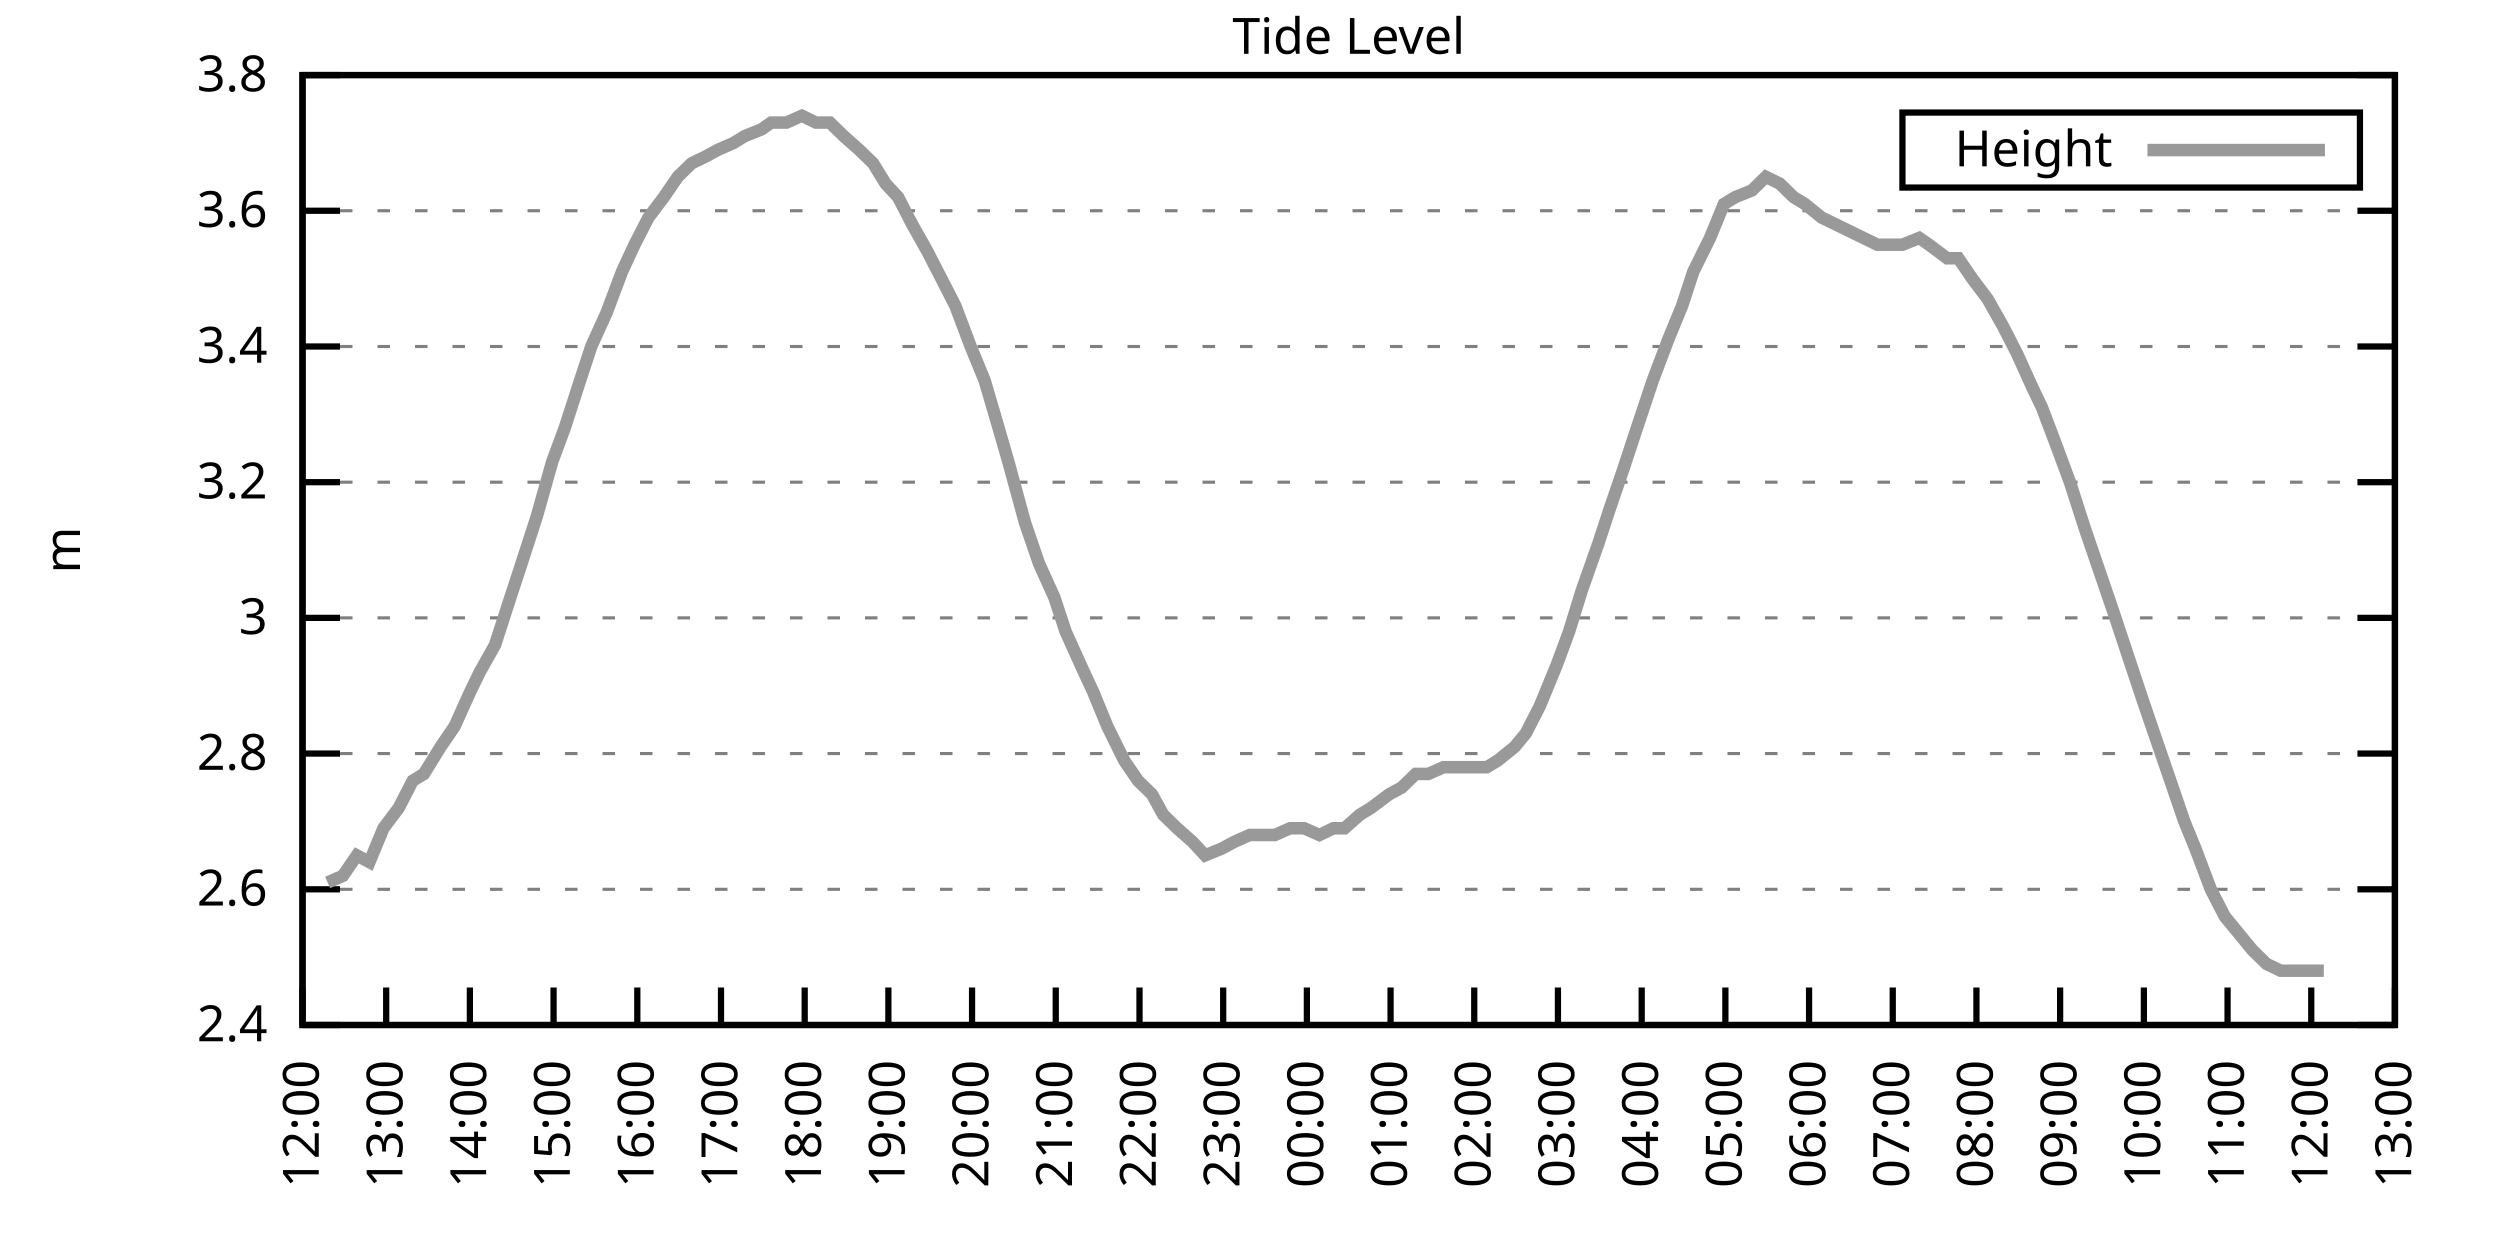
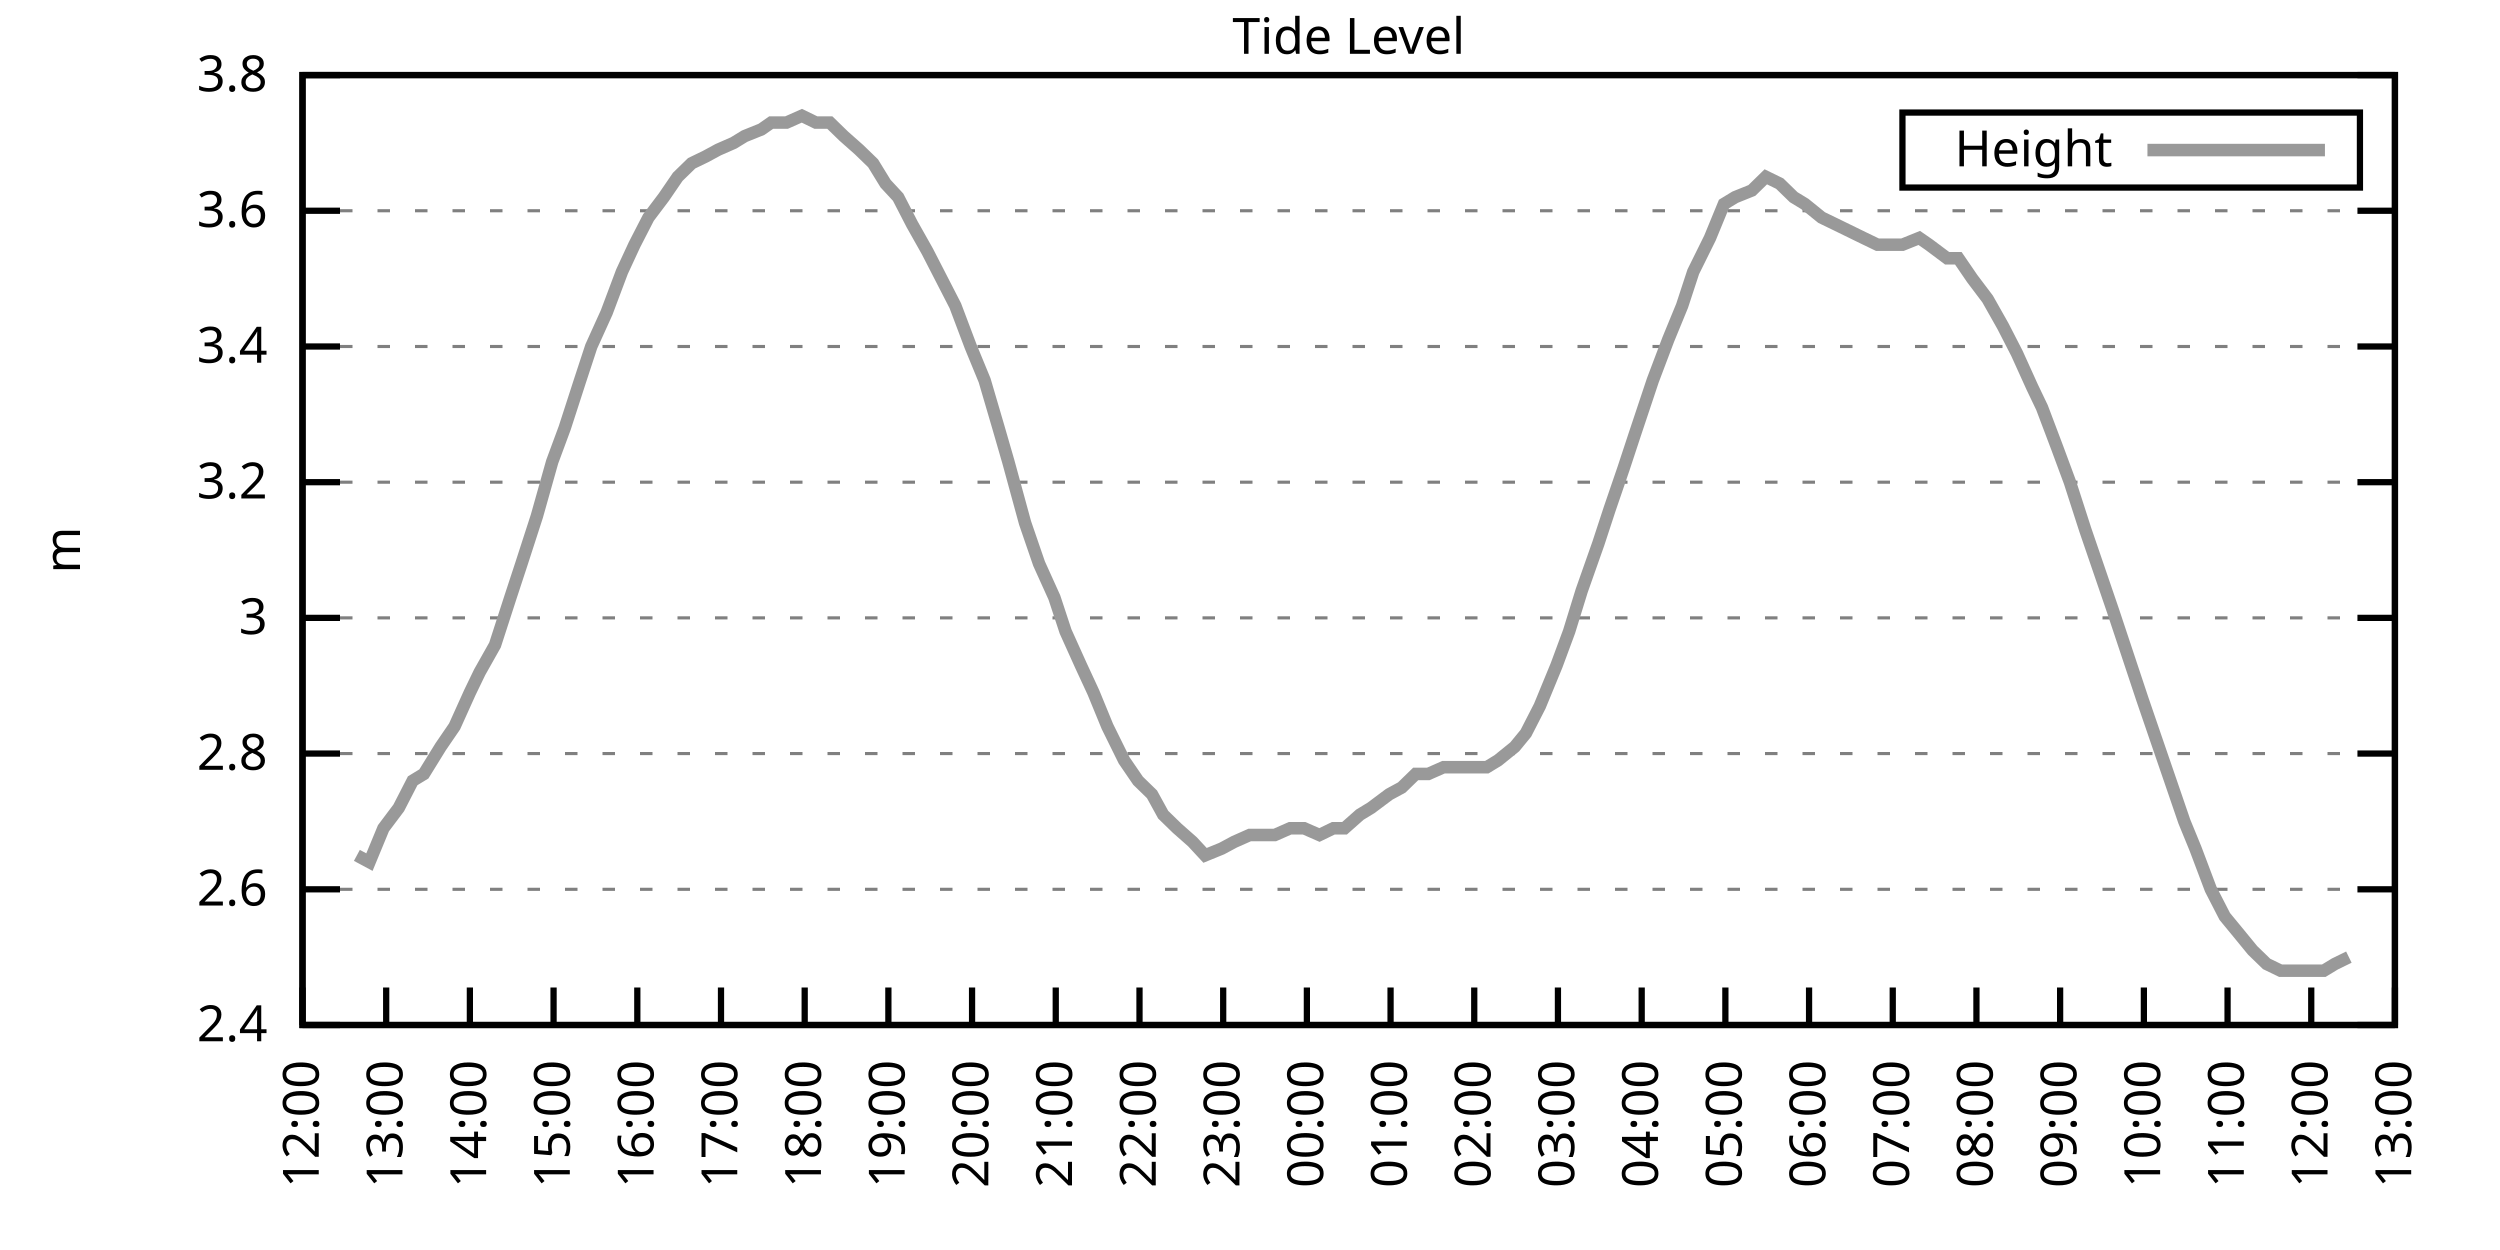
<svg xmlns="http://www.w3.org/2000/svg" xmlns:xlink="http://www.w3.org/1999/xlink" width="400" height="200" viewBox="0 0 400 200">
  <g id="gnuplot_canvas">
    <rect x="0" y="0" width="400" height="200" fill="none" />
    <defs>
      <circle id="gpDot" r="0.5" stroke-width="0.5" stroke="currentColor" />
      <path id="gpPt0" stroke-width="0.333" stroke="currentColor" d="M-1,0 h2 M0,-1 v2" />
      <path id="gpPt1" stroke-width="0.333" stroke="currentColor" d="M-1,-1 L1,1 M1,-1 L-1,1" />
      <path id="gpPt2" stroke-width="0.333" stroke="currentColor" d="M-1,0 L1,0 M0,-1 L0,1 M-1,-1 L1,1 M-1,1 L1,-1" />
      <rect id="gpPt3" stroke-width="0.333" stroke="currentColor" x="-1" y="-1" width="2" height="2" />
      <rect id="gpPt4" stroke-width="0.333" stroke="currentColor" fill="currentColor" x="-1" y="-1" width="2" height="2" />
      <circle id="gpPt5" stroke-width="0.333" stroke="currentColor" cx="0" cy="0" r="1" />
      <use xlink:href="#gpPt5" id="gpPt6" fill="currentColor" stroke="none" />
      <path id="gpPt7" stroke-width="0.333" stroke="currentColor" d="M0,-1.33 L-1.33,0.67 L1.33,0.67 z" />
      <use xlink:href="#gpPt7" id="gpPt8" fill="currentColor" stroke="none" />
      <use xlink:href="#gpPt7" id="gpPt9" stroke="currentColor" transform="rotate(180)" />
      <use xlink:href="#gpPt9" id="gpPt10" fill="currentColor" stroke="none" />
      <use xlink:href="#gpPt3" id="gpPt11" stroke="currentColor" transform="rotate(45)" />
      <use xlink:href="#gpPt11" id="gpPt12" fill="currentColor" stroke="none" />
      <path id="gpPt13" stroke-width="0.333" stroke="currentColor" d="M0,1.330 L1.265,0.411 L0.782,-1.067 L-0.782,-1.076 L-1.265,0.411 z" />
      <use xlink:href="#gpPt13" id="gpPt14" fill="currentColor" stroke="none" />
      <filter id="textbox" filterUnits="objectBoundingBox" x="0" y="0" height="1" width="1">
        <feFlood flood-color="white" flood-opacity="1" result="bgnd" />
        <feComposite in="SourceGraphic" in2="bgnd" operator="atop" />
      </filter>
      <filter id="greybox" filterUnits="objectBoundingBox" x="0" y="0" height="1" width="1">
        <feFlood flood-color="lightgrey" flood-opacity="1" result="grey" />
        <feComposite in="SourceGraphic" in2="grey" operator="atop" />
      </filter>
    </defs>
    <g fill="none" color="white" stroke="currentColor" stroke-width="1.00" stroke-linecap="butt" stroke-linejoin="miter">
</g>
    <g fill="none" color="black" stroke="currentColor" stroke-width="1.00" stroke-linecap="butt" stroke-linejoin="miter">
      <g stroke="none" shape-rendering="crispEdges">
        <polygon fill="rgb(255, 255, 255)" points="48.40,164.00 383.18,164.00 383.18,12.02 48.40,12.02 " />
      </g>
    </g>
    <g fill="none" color="black" stroke="currentColor" stroke-width="1.00" stroke-linecap="butt" stroke-linejoin="miter">
</g>
    <g fill="none" color="black" stroke="black" stroke-width="0.50" stroke-linecap="butt" stroke-linejoin="miter">
</g>
    <g fill="none" color="gray" stroke="currentColor" stroke-width="0.50" stroke-linecap="butt" stroke-linejoin="miter">
      <path stroke="gray" stroke-dasharray="2,4" class="gridline" d="M48.40,164.00 L383.19,164.00  " />
    </g>
    <g fill="none" color="gray" stroke="gray" stroke-width="1.00" stroke-linecap="butt" stroke-linejoin="miter">
</g>
    <g fill="none" color="black" stroke="currentColor" stroke-width="1.00" stroke-linecap="butt" stroke-linejoin="miter">
      <path stroke="black" d="M48.40,164.00 L54.40,164.00 M383.19,164.00 L377.19,164.00  " />
      <g transform="translate(42.80,166.60)" stroke="none" fill="black" font-family="Sans" font-size="8.00" text-anchor="end">
        <text>
          <tspan font-family="Sans"> 2.4</tspan>
        </text>
      </g>
    </g>
    <g fill="none" color="black" stroke="currentColor" stroke-width="1.00" stroke-linecap="butt" stroke-linejoin="miter">
</g>
    <g fill="none" color="black" stroke="black" stroke-width="0.50" stroke-linecap="butt" stroke-linejoin="miter">
</g>
    <g fill="none" color="gray" stroke="currentColor" stroke-width="0.50" stroke-linecap="butt" stroke-linejoin="miter">
      <path stroke="gray" stroke-dasharray="2,4" class="gridline" d="M48.40,142.29 L383.19,142.29  " />
    </g>
    <g fill="none" color="gray" stroke="gray" stroke-width="1.00" stroke-linecap="butt" stroke-linejoin="miter">
</g>
    <g fill="none" color="black" stroke="currentColor" stroke-width="1.00" stroke-linecap="butt" stroke-linejoin="miter">
      <path stroke="black" d="M48.40,142.29 L54.40,142.29 M383.19,142.29 L377.19,142.29  " />
      <g transform="translate(42.80,144.89)" stroke="none" fill="black" font-family="Sans" font-size="8.00" text-anchor="end">
        <text>
          <tspan font-family="Sans"> 2.6</tspan>
        </text>
      </g>
    </g>
    <g fill="none" color="black" stroke="currentColor" stroke-width="1.00" stroke-linecap="butt" stroke-linejoin="miter">
</g>
    <g fill="none" color="black" stroke="black" stroke-width="0.50" stroke-linecap="butt" stroke-linejoin="miter">
</g>
    <g fill="none" color="gray" stroke="currentColor" stroke-width="0.50" stroke-linecap="butt" stroke-linejoin="miter">
      <path stroke="gray" stroke-dasharray="2,4" class="gridline" d="M48.40,120.57 L383.19,120.57  " />
    </g>
    <g fill="none" color="gray" stroke="gray" stroke-width="1.00" stroke-linecap="butt" stroke-linejoin="miter">
</g>
    <g fill="none" color="black" stroke="currentColor" stroke-width="1.00" stroke-linecap="butt" stroke-linejoin="miter">
      <path stroke="black" d="M48.40,120.57 L54.40,120.57 M383.19,120.57 L377.19,120.57  " />
      <g transform="translate(42.80,123.17)" stroke="none" fill="black" font-family="Sans" font-size="8.00" text-anchor="end">
        <text>
          <tspan font-family="Sans"> 2.8</tspan>
        </text>
      </g>
    </g>
    <g fill="none" color="black" stroke="currentColor" stroke-width="1.00" stroke-linecap="butt" stroke-linejoin="miter">
</g>
    <g fill="none" color="black" stroke="black" stroke-width="0.50" stroke-linecap="butt" stroke-linejoin="miter">
</g>
    <g fill="none" color="gray" stroke="currentColor" stroke-width="0.50" stroke-linecap="butt" stroke-linejoin="miter">
      <path stroke="gray" stroke-dasharray="2,4" class="gridline" d="M48.40,98.86 L383.19,98.86  " />
    </g>
    <g fill="none" color="gray" stroke="gray" stroke-width="1.00" stroke-linecap="butt" stroke-linejoin="miter">
</g>
    <g fill="none" color="black" stroke="currentColor" stroke-width="1.00" stroke-linecap="butt" stroke-linejoin="miter">
      <path stroke="black" d="M48.40,98.86 L54.40,98.86 M383.19,98.86 L377.19,98.86  " />
      <g transform="translate(42.80,101.46)" stroke="none" fill="black" font-family="Sans" font-size="8.00" text-anchor="end">
        <text>
          <tspan font-family="Sans"> 3</tspan>
        </text>
      </g>
    </g>
    <g fill="none" color="black" stroke="currentColor" stroke-width="1.00" stroke-linecap="butt" stroke-linejoin="miter">
</g>
    <g fill="none" color="black" stroke="black" stroke-width="0.50" stroke-linecap="butt" stroke-linejoin="miter">
</g>
    <g fill="none" color="gray" stroke="currentColor" stroke-width="0.50" stroke-linecap="butt" stroke-linejoin="miter">
      <path stroke="gray" stroke-dasharray="2,4" class="gridline" d="M48.40,77.15 L383.19,77.15  " />
    </g>
    <g fill="none" color="gray" stroke="gray" stroke-width="1.00" stroke-linecap="butt" stroke-linejoin="miter">
</g>
    <g fill="none" color="black" stroke="currentColor" stroke-width="1.00" stroke-linecap="butt" stroke-linejoin="miter">
      <path stroke="black" d="M48.40,77.15 L54.40,77.15 M383.19,77.15 L377.19,77.15  " />
      <g transform="translate(42.80,79.75)" stroke="none" fill="black" font-family="Sans" font-size="8.00" text-anchor="end">
        <text>
          <tspan font-family="Sans"> 3.2</tspan>
        </text>
      </g>
    </g>
    <g fill="none" color="black" stroke="currentColor" stroke-width="1.00" stroke-linecap="butt" stroke-linejoin="miter">
</g>
    <g fill="none" color="black" stroke="black" stroke-width="0.50" stroke-linecap="butt" stroke-linejoin="miter">
</g>
    <g fill="none" color="gray" stroke="currentColor" stroke-width="0.50" stroke-linecap="butt" stroke-linejoin="miter">
      <path stroke="gray" stroke-dasharray="2,4" class="gridline" d="M48.40,55.44 L383.19,55.44  " />
    </g>
    <g fill="none" color="gray" stroke="gray" stroke-width="1.00" stroke-linecap="butt" stroke-linejoin="miter">
</g>
    <g fill="none" color="black" stroke="currentColor" stroke-width="1.00" stroke-linecap="butt" stroke-linejoin="miter">
      <path stroke="black" d="M48.40,55.44 L54.40,55.44 M383.19,55.44 L377.19,55.44  " />
      <g transform="translate(42.80,58.04)" stroke="none" fill="black" font-family="Sans" font-size="8.00" text-anchor="end">
        <text>
          <tspan font-family="Sans"> 3.4</tspan>
        </text>
      </g>
    </g>
    <g fill="none" color="black" stroke="currentColor" stroke-width="1.00" stroke-linecap="butt" stroke-linejoin="miter">
</g>
    <g fill="none" color="black" stroke="black" stroke-width="0.50" stroke-linecap="butt" stroke-linejoin="miter">
</g>
    <g fill="none" color="gray" stroke="currentColor" stroke-width="0.50" stroke-linecap="butt" stroke-linejoin="miter">
      <path stroke="gray" stroke-dasharray="2,4" class="gridline" d="M48.40,33.72 L383.19,33.72  " />
    </g>
    <g fill="none" color="gray" stroke="gray" stroke-width="1.00" stroke-linecap="butt" stroke-linejoin="miter">
</g>
    <g fill="none" color="black" stroke="currentColor" stroke-width="1.00" stroke-linecap="butt" stroke-linejoin="miter">
      <path stroke="black" d="M48.40,33.72 L54.40,33.72 M383.19,33.72 L377.19,33.72  " />
      <g transform="translate(42.80,36.32)" stroke="none" fill="black" font-family="Sans" font-size="8.00" text-anchor="end">
        <text>
          <tspan font-family="Sans"> 3.6</tspan>
        </text>
      </g>
    </g>
    <g fill="none" color="black" stroke="currentColor" stroke-width="1.00" stroke-linecap="butt" stroke-linejoin="miter">
</g>
    <g fill="none" color="black" stroke="black" stroke-width="0.50" stroke-linecap="butt" stroke-linejoin="miter">
</g>
    <g fill="none" color="gray" stroke="currentColor" stroke-width="0.50" stroke-linecap="butt" stroke-linejoin="miter">
      <path stroke="gray" stroke-dasharray="2,4" class="gridline" d="M48.40,12.01 L383.19,12.01  " />
    </g>
    <g fill="none" color="gray" stroke="gray" stroke-width="1.00" stroke-linecap="butt" stroke-linejoin="miter">
</g>
    <g fill="none" color="black" stroke="currentColor" stroke-width="1.00" stroke-linecap="butt" stroke-linejoin="miter">
      <path stroke="black" d="M48.40,12.01 L54.40,12.01 M383.19,12.01 L377.19,12.01  " />
      <g transform="translate(42.80,14.61)" stroke="none" fill="black" font-family="Sans" font-size="8.00" text-anchor="end">
        <text>
          <tspan font-family="Sans"> 3.8</tspan>
        </text>
      </g>
    </g>
    <g fill="none" color="black" stroke="currentColor" stroke-width="1.00" stroke-linecap="butt" stroke-linejoin="miter">
      <path stroke="black" d="M48.40,164.00 L48.40,158.00  " />
      <g transform="translate(51.00,169.60) rotate(270.00)" stroke="none" fill="black" font-family="Sans" font-size="8.00" text-anchor="end">
        <text>
          <tspan font-family="Sans">12:00</tspan>
        </text>
      </g>
    </g>
    <g fill="none" color="black" stroke="currentColor" stroke-width="1.00" stroke-linecap="butt" stroke-linejoin="miter">
      <path stroke="black" d="M61.79,164.00 L61.79,158.00  " />
      <g transform="translate(64.39,169.60) rotate(270.00)" stroke="none" fill="black" font-family="Sans" font-size="8.00" text-anchor="end">
        <text>
          <tspan font-family="Sans">13:00</tspan>
        </text>
      </g>
    </g>
    <g fill="none" color="black" stroke="currentColor" stroke-width="1.00" stroke-linecap="butt" stroke-linejoin="miter">
      <path stroke="black" d="M75.18,164.00 L75.18,158.00  " />
      <g transform="translate(77.78,169.60) rotate(270.00)" stroke="none" fill="black" font-family="Sans" font-size="8.00" text-anchor="end">
        <text>
          <tspan font-family="Sans">14:00</tspan>
        </text>
      </g>
    </g>
    <g fill="none" color="black" stroke="currentColor" stroke-width="1.00" stroke-linecap="butt" stroke-linejoin="miter">
      <path stroke="black" d="M88.57,164.00 L88.57,158.00  " />
      <g transform="translate(91.17,169.60) rotate(270.00)" stroke="none" fill="black" font-family="Sans" font-size="8.00" text-anchor="end">
        <text>
          <tspan font-family="Sans">15:00</tspan>
        </text>
      </g>
    </g>
    <g fill="none" color="black" stroke="currentColor" stroke-width="1.00" stroke-linecap="butt" stroke-linejoin="miter">
      <path stroke="black" d="M101.97,164.00 L101.97,158.00  " />
      <g transform="translate(104.57,169.60) rotate(270.00)" stroke="none" fill="black" font-family="Sans" font-size="8.00" text-anchor="end">
        <text>
          <tspan font-family="Sans">16:00</tspan>
        </text>
      </g>
    </g>
    <g fill="none" color="black" stroke="currentColor" stroke-width="1.00" stroke-linecap="butt" stroke-linejoin="miter">
      <path stroke="black" d="M115.36,164.00 L115.36,158.00  " />
      <g transform="translate(117.96,169.60) rotate(270.00)" stroke="none" fill="black" font-family="Sans" font-size="8.00" text-anchor="end">
        <text>
          <tspan font-family="Sans">17:00</tspan>
        </text>
      </g>
    </g>
    <g fill="none" color="black" stroke="currentColor" stroke-width="1.00" stroke-linecap="butt" stroke-linejoin="miter">
      <path stroke="black" d="M128.75,164.00 L128.75,158.00  " />
      <g transform="translate(131.35,169.60) rotate(270.00)" stroke="none" fill="black" font-family="Sans" font-size="8.00" text-anchor="end">
        <text>
          <tspan font-family="Sans">18:00</tspan>
        </text>
      </g>
    </g>
    <g fill="none" color="black" stroke="currentColor" stroke-width="1.00" stroke-linecap="butt" stroke-linejoin="miter">
      <path stroke="black" d="M142.14,164.00 L142.14,158.00  " />
      <g transform="translate(144.74,169.60) rotate(270.00)" stroke="none" fill="black" font-family="Sans" font-size="8.00" text-anchor="end">
        <text>
          <tspan font-family="Sans">19:00</tspan>
        </text>
      </g>
    </g>
    <g fill="none" color="black" stroke="currentColor" stroke-width="1.00" stroke-linecap="butt" stroke-linejoin="miter">
      <path stroke="black" d="M155.53,164.00 L155.53,158.00  " />
      <g transform="translate(158.13,169.60) rotate(270.00)" stroke="none" fill="black" font-family="Sans" font-size="8.00" text-anchor="end">
        <text>
          <tspan font-family="Sans">20:00</tspan>
        </text>
      </g>
    </g>
    <g fill="none" color="black" stroke="currentColor" stroke-width="1.00" stroke-linecap="butt" stroke-linejoin="miter">
      <path stroke="black" d="M168.92,164.00 L168.92,158.00  " />
      <g transform="translate(171.52,169.60) rotate(270.00)" stroke="none" fill="black" font-family="Sans" font-size="8.00" text-anchor="end">
        <text>
          <tspan font-family="Sans">21:00</tspan>
        </text>
      </g>
    </g>
    <g fill="none" color="black" stroke="currentColor" stroke-width="1.00" stroke-linecap="butt" stroke-linejoin="miter">
      <path stroke="black" d="M182.32,164.00 L182.32,158.00  " />
      <g transform="translate(184.92,169.60) rotate(270.00)" stroke="none" fill="black" font-family="Sans" font-size="8.00" text-anchor="end">
        <text>
          <tspan font-family="Sans">22:00</tspan>
        </text>
      </g>
    </g>
    <g fill="none" color="black" stroke="currentColor" stroke-width="1.00" stroke-linecap="butt" stroke-linejoin="miter">
      <path stroke="black" d="M195.71,164.00 L195.71,158.00  " />
      <g transform="translate(198.31,169.60) rotate(270.00)" stroke="none" fill="black" font-family="Sans" font-size="8.00" text-anchor="end">
        <text>
          <tspan font-family="Sans">23:00</tspan>
        </text>
      </g>
    </g>
    <g fill="none" color="black" stroke="currentColor" stroke-width="1.00" stroke-linecap="butt" stroke-linejoin="miter">
      <path stroke="black" d="M209.10,164.00 L209.10,158.00  " />
      <g transform="translate(211.70,169.60) rotate(270.00)" stroke="none" fill="black" font-family="Sans" font-size="8.00" text-anchor="end">
        <text>
          <tspan font-family="Sans">00:00</tspan>
        </text>
      </g>
    </g>
    <g fill="none" color="black" stroke="currentColor" stroke-width="1.00" stroke-linecap="butt" stroke-linejoin="miter">
      <path stroke="black" d="M222.49,164.00 L222.49,158.00  " />
      <g transform="translate(225.09,169.60) rotate(270.00)" stroke="none" fill="black" font-family="Sans" font-size="8.00" text-anchor="end">
        <text>
          <tspan font-family="Sans">01:00</tspan>
        </text>
      </g>
    </g>
    <g fill="none" color="black" stroke="currentColor" stroke-width="1.00" stroke-linecap="butt" stroke-linejoin="miter">
      <path stroke="black" d="M235.88,164.00 L235.88,158.00  " />
      <g transform="translate(238.48,169.60) rotate(270.00)" stroke="none" fill="black" font-family="Sans" font-size="8.00" text-anchor="end">
        <text>
          <tspan font-family="Sans">02:00</tspan>
        </text>
      </g>
    </g>
    <g fill="none" color="black" stroke="currentColor" stroke-width="1.00" stroke-linecap="butt" stroke-linejoin="miter">
      <path stroke="black" d="M249.27,164.00 L249.27,158.00  " />
      <g transform="translate(251.87,169.60) rotate(270.00)" stroke="none" fill="black" font-family="Sans" font-size="8.00" text-anchor="end">
        <text>
          <tspan font-family="Sans">03:00</tspan>
        </text>
      </g>
    </g>
    <g fill="none" color="black" stroke="currentColor" stroke-width="1.00" stroke-linecap="butt" stroke-linejoin="miter">
      <path stroke="black" d="M262.67,164.00 L262.67,158.00  " />
      <g transform="translate(265.27,169.60) rotate(270.00)" stroke="none" fill="black" font-family="Sans" font-size="8.00" text-anchor="end">
        <text>
          <tspan font-family="Sans">04:00</tspan>
        </text>
      </g>
    </g>
    <g fill="none" color="black" stroke="currentColor" stroke-width="1.00" stroke-linecap="butt" stroke-linejoin="miter">
      <path stroke="black" d="M276.06,164.00 L276.06,158.00  " />
      <g transform="translate(278.66,169.60) rotate(270.00)" stroke="none" fill="black" font-family="Sans" font-size="8.00" text-anchor="end">
        <text>
          <tspan font-family="Sans">05:00</tspan>
        </text>
      </g>
    </g>
    <g fill="none" color="black" stroke="currentColor" stroke-width="1.00" stroke-linecap="butt" stroke-linejoin="miter">
      <path stroke="black" d="M289.45,164.00 L289.45,158.00  " />
      <g transform="translate(292.05,169.60) rotate(270.00)" stroke="none" fill="black" font-family="Sans" font-size="8.00" text-anchor="end">
        <text>
          <tspan font-family="Sans">06:00</tspan>
        </text>
      </g>
    </g>
    <g fill="none" color="black" stroke="currentColor" stroke-width="1.00" stroke-linecap="butt" stroke-linejoin="miter">
      <path stroke="black" d="M302.84,164.00 L302.84,158.00  " />
      <g transform="translate(305.44,169.60) rotate(270.00)" stroke="none" fill="black" font-family="Sans" font-size="8.00" text-anchor="end">
        <text>
          <tspan font-family="Sans">07:00</tspan>
        </text>
      </g>
    </g>
    <g fill="none" color="black" stroke="currentColor" stroke-width="1.00" stroke-linecap="butt" stroke-linejoin="miter">
      <path stroke="black" d="M316.23,164.00 L316.23,158.00  " />
      <g transform="translate(318.83,169.60) rotate(270.00)" stroke="none" fill="black" font-family="Sans" font-size="8.00" text-anchor="end">
        <text>
          <tspan font-family="Sans">08:00</tspan>
        </text>
      </g>
    </g>
    <g fill="none" color="black" stroke="currentColor" stroke-width="1.00" stroke-linecap="butt" stroke-linejoin="miter">
      <path stroke="black" d="M329.62,164.00 L329.62,158.00  " />
      <g transform="translate(332.22,169.60) rotate(270.00)" stroke="none" fill="black" font-family="Sans" font-size="8.00" text-anchor="end">
        <text>
          <tspan font-family="Sans">09:00</tspan>
        </text>
      </g>
    </g>
    <g fill="none" color="black" stroke="currentColor" stroke-width="1.00" stroke-linecap="butt" stroke-linejoin="miter">
      <path stroke="black" d="M343.02,164.00 L343.02,158.00  " />
      <g transform="translate(345.62,169.60) rotate(270.00)" stroke="none" fill="black" font-family="Sans" font-size="8.00" text-anchor="end">
        <text>
          <tspan font-family="Sans">10:00</tspan>
        </text>
      </g>
    </g>
    <g fill="none" color="black" stroke="currentColor" stroke-width="1.00" stroke-linecap="butt" stroke-linejoin="miter">
      <path stroke="black" d="M356.41,164.00 L356.41,158.00  " />
      <g transform="translate(359.01,169.60) rotate(270.00)" stroke="none" fill="black" font-family="Sans" font-size="8.00" text-anchor="end">
        <text>
          <tspan font-family="Sans">11:00</tspan>
        </text>
      </g>
    </g>
    <g fill="none" color="black" stroke="currentColor" stroke-width="1.00" stroke-linecap="butt" stroke-linejoin="miter">
      <path stroke="black" d="M369.80,164.00 L369.80,158.00  " />
      <g transform="translate(372.40,169.60) rotate(270.00)" stroke="none" fill="black" font-family="Sans" font-size="8.00" text-anchor="end">
        <text>
          <tspan font-family="Sans">12:00</tspan>
        </text>
      </g>
    </g>
    <g fill="none" color="black" stroke="currentColor" stroke-width="1.00" stroke-linecap="butt" stroke-linejoin="miter">
      <path stroke="black" d="M383.19,164.00 L383.19,158.00  " />
      <g transform="translate(385.79,169.60) rotate(270.00)" stroke="none" fill="black" font-family="Sans" font-size="8.00" text-anchor="end">
        <text>
          <tspan font-family="Sans">13:00</tspan>
        </text>
      </g>
    </g>
    <g fill="none" color="black" stroke="currentColor" stroke-width="1.00" stroke-linecap="butt" stroke-linejoin="miter">
</g>
    <g fill="none" color="black" stroke="currentColor" stroke-width="1.00" stroke-linecap="butt" stroke-linejoin="miter">
      <path stroke="black" d="M48.40,12.01 L48.40,164.00 L383.19,164.00 L383.19,12.01 L48.40,12.01 Z  " />
    </g>
    <g fill="none" color="black" stroke="currentColor" stroke-width="1.00" stroke-linecap="butt" stroke-linejoin="miter">
</g>
    <g fill="none" color="black" stroke="currentColor" stroke-width="1.00" stroke-linecap="butt" stroke-linejoin="miter">
      <path stroke="black" d="M304.39,30.01 L304.39,18.01 L377.59,18.01 L377.59,30.01 L304.39,30.01 Z  " />
    </g>
    <g id="Tide_level_plot_1">
      <g fill="none" color="white" stroke="black" stroke-width="2.00" stroke-linecap="butt" stroke-linejoin="miter">
</g>
      <g fill="none" color="black" stroke="currentColor" stroke-width="2.00" stroke-linecap="butt" stroke-linejoin="miter">
        <g transform="translate(337.99,26.61)" stroke="none" fill="black" font-family="Sans" font-size="8.00" text-anchor="end">
          <text>
            <tspan font-family="Sans">Height</tspan>
          </text>
        </g>
      </g>
      <g fill="none" color="black" stroke="currentColor" stroke-width="2.00" stroke-linecap="butt" stroke-linejoin="miter">
-         <path stroke="rgb(153, 153, 153)" d="M343.59,24.01 L371.99,24.01 M52.42,141.20 L54.87,140.12 L57.10,136.86 L59.11,137.94 L61.35,132.52 L63.80,129.26   L66.03,124.92 L67.82,123.83 L70.50,119.49 L72.73,116.23 L75.18,110.80 L76.75,107.55 L79.20,103.20 L81.66,95.60   L83.44,90.18 L85.90,82.58 L88.35,73.89 L90.36,68.46 L92.82,60.86 L94.60,55.44 L97.06,50.01 L99.51,43.49   L101.52,39.15 L103.75,34.81 L106.21,31.55 L108.44,28.29 L110.67,26.12 L112.90,25.04 L114.91,23.95 L117.37,22.87   L119.15,21.78 L121.83,20.70 L123.39,19.61 L125.85,19.61 L128.30,18.52 L130.54,19.61 L132.77,19.61 L135.00,21.78   L137.45,23.95 L139.69,26.12 L141.69,29.38 L143.70,31.55 L145.94,35.89 L148.39,40.24 L150.62,44.58 L152.85,48.92   L155.31,55.44 L157.54,60.86 L159.77,68.46 L161.34,73.89 L164.01,83.66 L166.25,90.18 L168.70,95.60 L170.49,101.03   L172.94,106.46 L174.95,110.80 L177.18,116.23 L179.86,121.66 L182.09,124.92 L184.32,127.09 L186.11,130.35 L188.34,132.52   L190.80,134.69 L192.81,136.86 L195.48,135.77 L197.49,134.69 L199.95,133.60 L201.73,133.60 L203.97,133.60 L206.42,132.52   L208.65,132.52 L211.11,133.60 L213.34,132.52 L215.13,132.52 L217.58,130.35 L219.37,129.26 L222.27,127.09 L224.28,126.00   L226.51,123.83 L228.52,123.83 L230.97,122.75 L233.43,122.75 L235.44,122.75 L237.89,122.75 L239.68,121.66 L242.36,119.49   L244.14,117.32 L246.37,112.97 L249.05,106.46 L251.06,101.03 L253.07,94.52 L255.75,86.92 L257.53,81.49 L259.76,74.98   L261.55,69.55 L264.45,60.86 L266.91,54.35 L269.14,48.92 L270.92,43.49 L273.60,38.07 L275.83,32.64 L277.62,31.55   L280.30,30.47 L282.53,28.29 L284.76,29.38 L286.99,31.55 L288.78,32.64 L291.46,34.81 L293.69,35.89 L295.92,36.98   L298.15,38.07 L300.39,39.15 L302.39,39.15 L304.40,39.15 L307.08,38.07 L308.64,39.15 L311.54,41.32 L313.33,41.32   L315.56,44.58 L318.02,47.84 L320.47,52.18 L322.70,56.52 L325.16,61.95 L326.72,65.21 L329.18,71.72 L331.19,77.15   L333.64,84.75 L335.87,91.26 L338.10,97.78 L342.79,111.89 L345.02,118.40 L347.26,124.92 L349.49,131.43 L351.27,135.77   L353.73,142.29 L355.96,146.63 L357.75,148.80 L360.42,152.06 L362.66,154.23 L364.89,155.31 L367.34,155.31 L369.58,155.31   L371.81,155.31  " />
+         <path stroke="rgb(153, 153, 153)" d="M343.59,24.01 L371.99,24.01 M57.10,136.86 L59.11,137.94 L61.35,132.52 L63.80,129.26 L66.03,124.92 L67.82,123.83   L70.50,119.49 L72.73,116.23 L75.18,110.80 L76.75,107.55 L79.20,103.20 L81.66,95.60 L83.44,90.18 L85.90,82.58   L88.35,73.89 L90.36,68.46 L92.82,60.86 L94.60,55.44 L97.06,50.01 L99.51,43.49 L101.52,39.15 L103.75,34.81   L106.21,31.55 L108.44,28.29 L110.67,26.12 L112.90,25.04 L114.91,23.95 L117.37,22.87 L119.15,21.78 L121.83,20.70   L123.39,19.61 L125.85,19.61 L128.30,18.52 L130.54,19.61 L132.77,19.61 L135.00,21.78 L137.45,23.95 L139.69,26.12   L141.69,29.38 L143.70,31.55 L145.94,35.89 L148.39,40.24 L150.62,44.58 L152.85,48.92 L155.31,55.44 L157.54,60.86   L159.77,68.46 L161.34,73.89 L164.01,83.66 L166.25,90.18 L168.70,95.60 L170.49,101.03 L172.94,106.46 L174.95,110.80   L177.18,116.23 L179.86,121.66 L182.09,124.92 L184.32,127.09 L186.11,130.35 L188.34,132.52 L190.80,134.69 L192.81,136.86   L195.48,135.77 L197.49,134.69 L199.95,133.60 L201.73,133.60 L203.97,133.60 L206.42,132.52 L208.65,132.52 L211.11,133.60   L213.34,132.52 L215.13,132.52 L217.58,130.35 L219.37,129.26 L222.27,127.09 L224.28,126.00 L226.51,123.83 L228.52,123.83   L230.97,122.75 L233.43,122.75 L235.44,122.75 L237.89,122.75 L239.68,121.66 L242.36,119.49 L244.14,117.32 L246.37,112.97   L249.05,106.46 L251.06,101.03 L253.07,94.52 L255.75,86.92 L257.53,81.49 L259.76,74.98 L261.55,69.55 L264.45,60.86   L266.91,54.35 L269.14,48.92 L270.92,43.49 L273.60,38.07 L275.83,32.64 L277.62,31.55 L280.30,30.47 L282.53,28.29   L284.76,29.38 L286.99,31.55 L288.78,32.64 L291.46,34.81 L293.69,35.89 L295.92,36.98 L298.15,38.07 L300.39,39.15   L302.39,39.15 L304.40,39.15 L307.08,38.07 L308.64,39.15 L311.54,41.32 L313.33,41.32 L315.56,44.58 L318.02,47.84   L320.47,52.18 L322.70,56.52 L325.16,61.95 L326.72,65.21 L329.18,71.72 L331.19,77.15 L333.64,84.75 L335.87,91.26   L338.10,97.78 L342.79,111.89 L345.02,118.40 L347.26,124.92 L349.49,131.43 L351.27,135.77 L353.73,142.29 L355.96,146.63   L357.75,148.80 L360.42,152.06 L362.66,154.23 L364.89,155.31 L367.34,155.31 L369.58,155.31 L371.81,155.31 L373.59,154.23   L375.82,153.14  " />
      </g>
    </g>
    <g fill="none" color="black" stroke="currentColor" stroke-width="2.00" stroke-linecap="butt" stroke-linejoin="miter">
</g>
    <g fill="none" color="black" stroke="black" stroke-width="1.00" stroke-linecap="butt" stroke-linejoin="miter">
</g>
    <g fill="none" color="black" stroke="currentColor" stroke-width="1.00" stroke-linecap="butt" stroke-linejoin="miter">
      <path stroke="black" d="M48.40,12.01 L48.40,164.00 L383.19,164.00 L383.19,12.01 L48.40,12.01 Z  " />
      <g transform="translate(12.80,88.01) rotate(270.00)" stroke="none" fill="black" font-family="Sans" font-size="8.00" text-anchor="middle">
        <text>
          <tspan font-family="Sans">m</tspan>
        </text>
      </g>
    </g>
    <g fill="none" color="black" stroke="currentColor" stroke-width="1.00" stroke-linecap="butt" stroke-linejoin="miter">
</g>
    <g fill="none" color="black" stroke="currentColor" stroke-width="1.00" stroke-linecap="butt" stroke-linejoin="miter">
      <g transform="translate(215.79,8.61)" stroke="none" fill="black" font-family="Sans" font-size="8.00" text-anchor="middle">
        <text>
          <tspan font-family="Sans">Tide Level</tspan>
        </text>
      </g>
    </g>
    <g fill="none" color="black" stroke="currentColor" stroke-width="1.00" stroke-linecap="butt" stroke-linejoin="miter">
</g>
  </g>
</svg>
